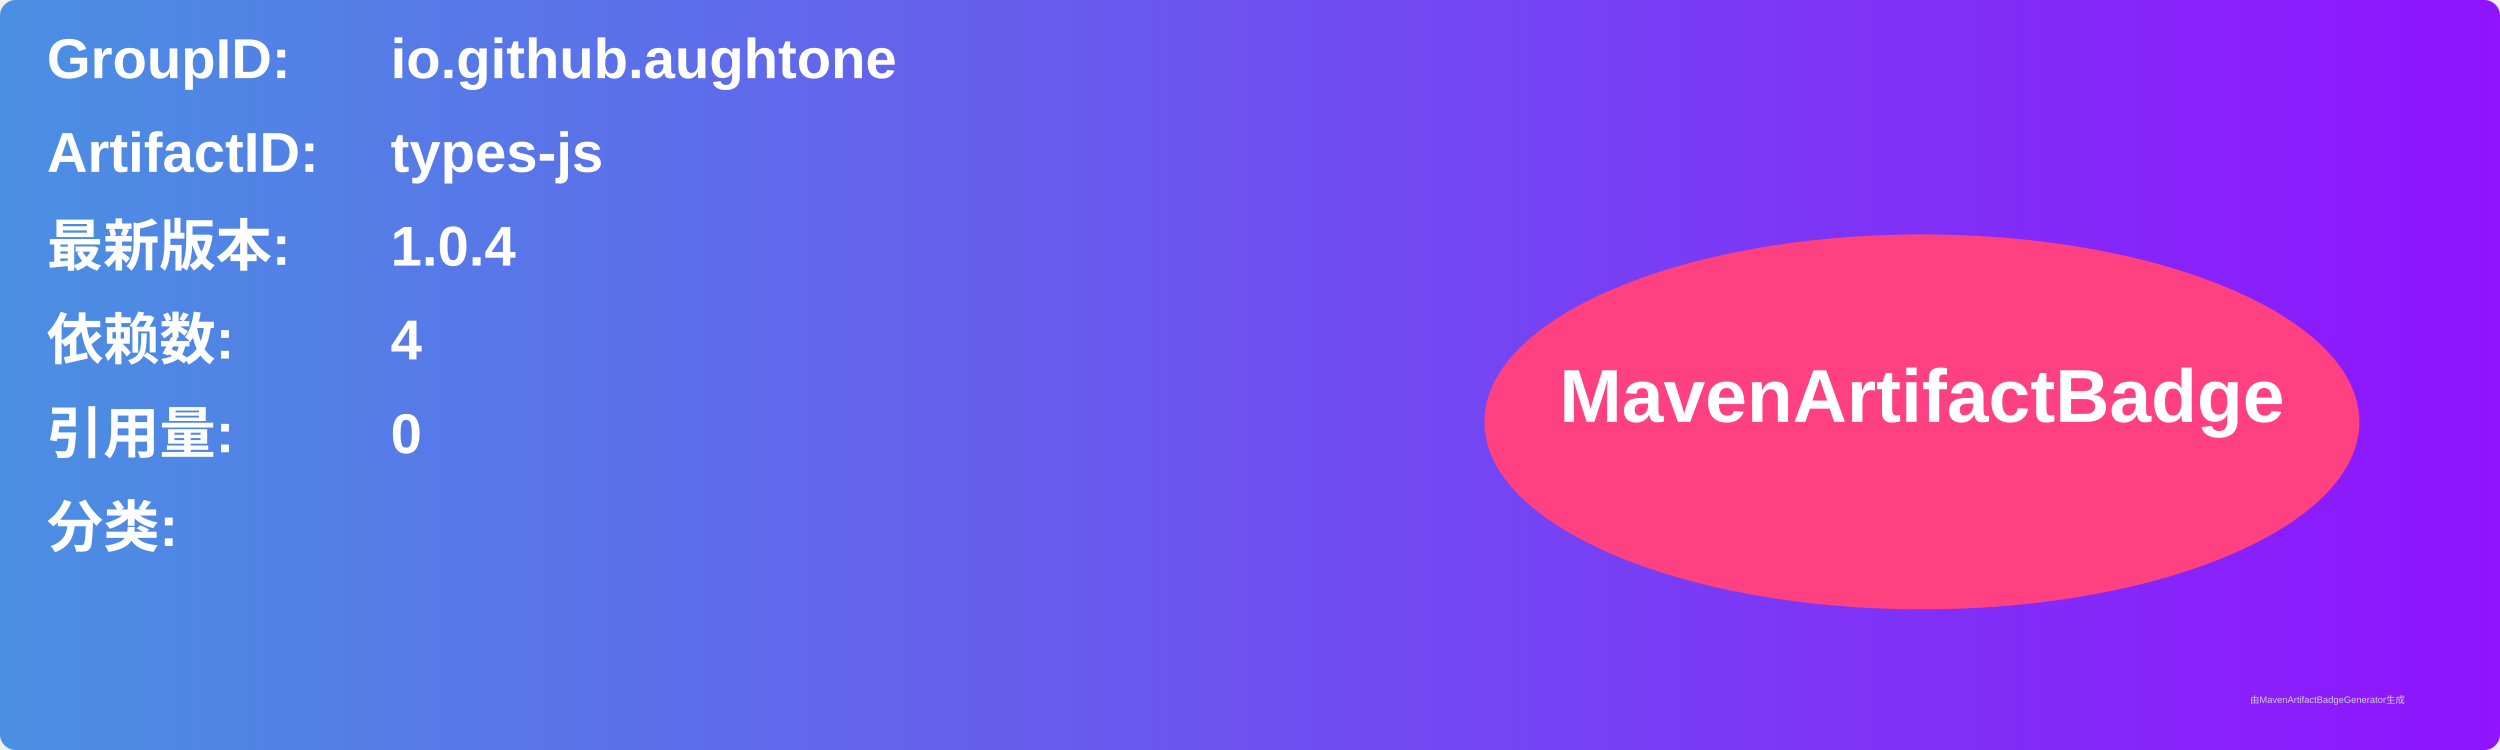
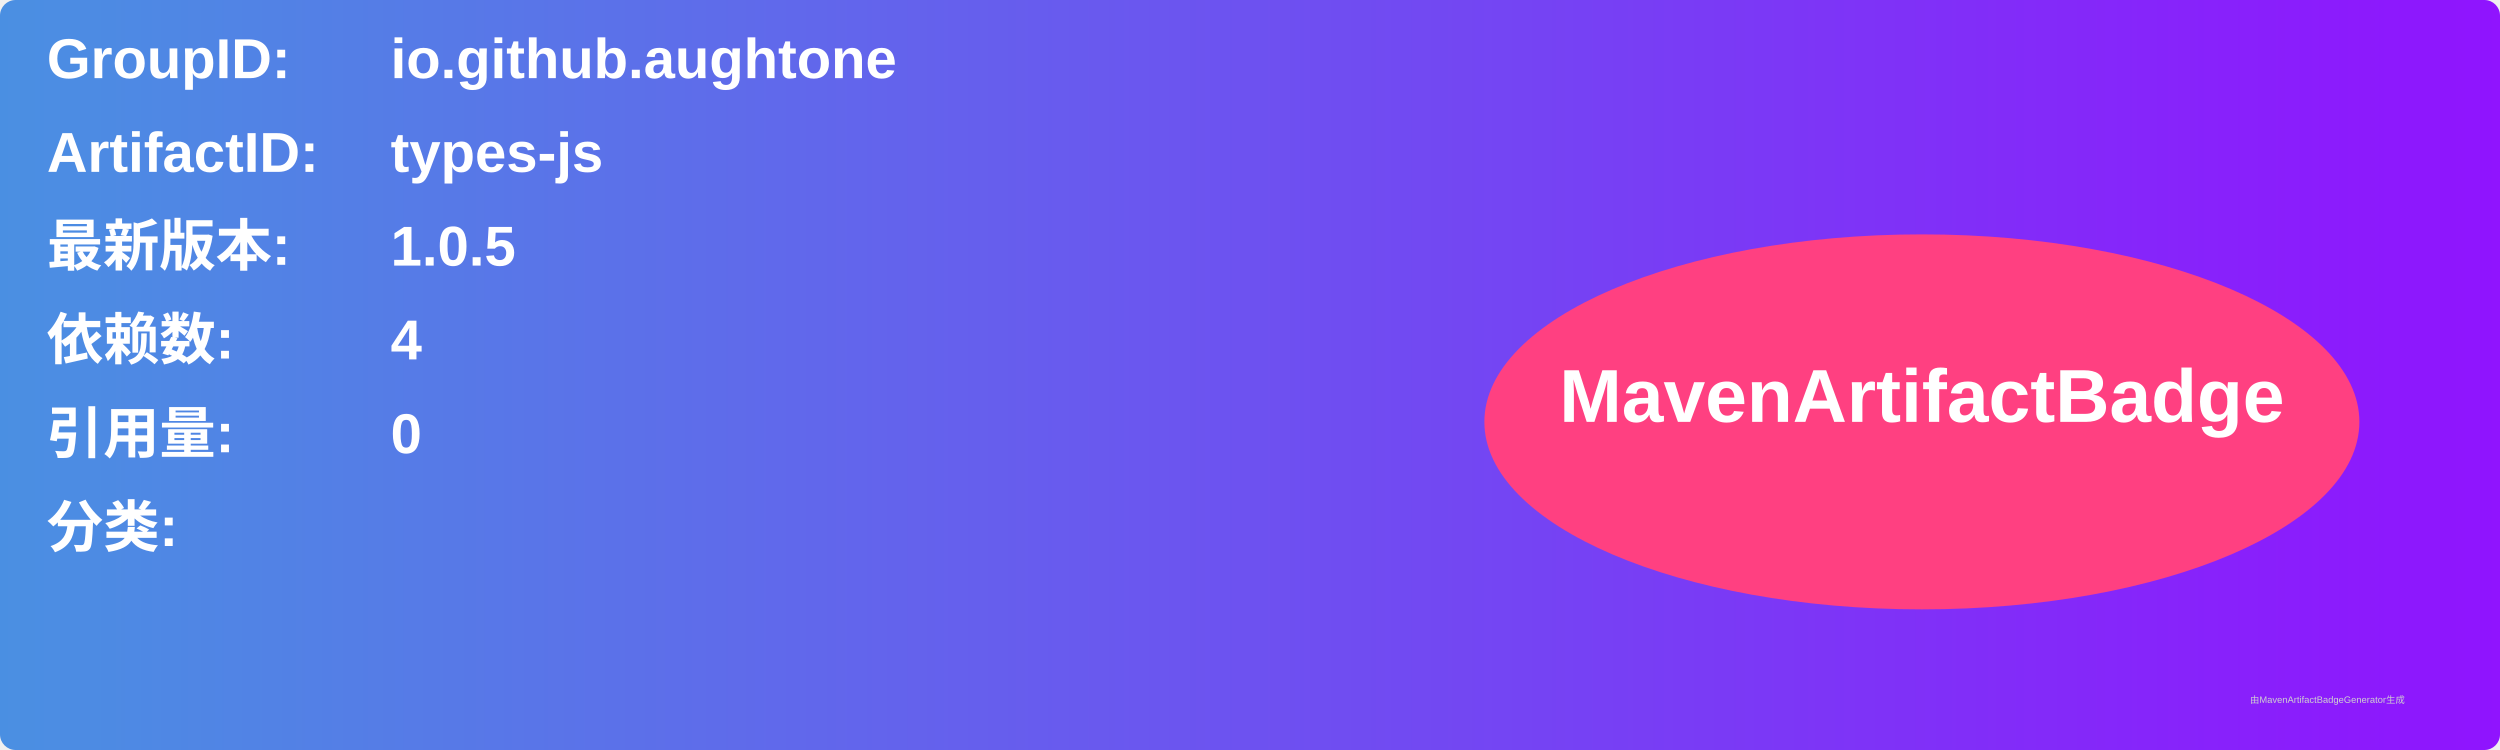
<svg xmlns="http://www.w3.org/2000/svg" width="800" height="240" viewBox="0 0 800 240">
  <linearGradient id="grad" x1="0%" y1="0%" x2="100%" y2="0%">
    <stop offset="0%" stop-color="#4a90e2" />
    <stop offset="100%" stop-color="#9013fe" />
  </linearGradient>
  <rect width="100%" height="100%" rx="5" ry="5" fill="url(#grad)" />
  <g transform="translate(15, 15)">
    <text x="0" y="10" font-family="Arial" font-size="18" fill="white" font-weight="bold" width="260">GroupID:</text>
    <text x="110" y="10" font-family="Arial" font-size="18" fill="white" font-weight="bold" width="460">io.github.aughtone</text>
    <text x="0" y="40" font-family="Arial" font-size="18" fill="white" font-weight="bold" width="260">ArtifactID:</text>
    <text x="110" y="40" font-family="Arial" font-size="18" fill="white" font-weight="bold" width="460">types-js</text>
    <text x="0" y="70" font-family="Arial" font-size="18" fill="white" font-weight="bold">最新版本:</text>
    <text x="110" y="70" font-family="Arial" font-size="18" fill="white" font-weight="bold">
-       <tspan font-weight="bold">1.0.4</tspan>
+       <tspan font-weight="bold">1.0.5</tspan>
    </text>
    <text x="0" y="100" font-family="Arial" font-size="18" fill="white" font-weight="bold">依赖数: </text>
    <text x="110" y="100" font-family="Arial" font-size="18" fill="white">
      <tspan font-weight="bold">4</tspan>
    </text>
    <text x="0" y="130" font-family="Arial" font-size="18" fill="white" font-weight="bold">引用量: </text>
    <text x="110" y="130" font-family="Arial" font-size="18" fill="white">
      <tspan font-weight="bold">0</tspan>
    </text>
    <text x="0" y="160" font-family="Arial" font-size="18" fill="white" font-weight="bold">分类:</text>
    <text x="10" y="190" font-family="Arial" font-size="10" fill="white">
      <tspan font-weight="bold" />
    </text>
    <ellipse cx="600" cy="120" rx="140" ry="60" fill="#ff4081" />
    <text x="600" y="120" text-anchor="middle" font-family="Arial" font-size="24" fill="white" font-weight="bold">MavenArtifactBadge</text>
  </g>
  <text x="720" y="225" font-family="Arial" font-size="3" fill="#d0d0d0">由MavenArtifactBadgeGenerator生成</text>
</svg>
